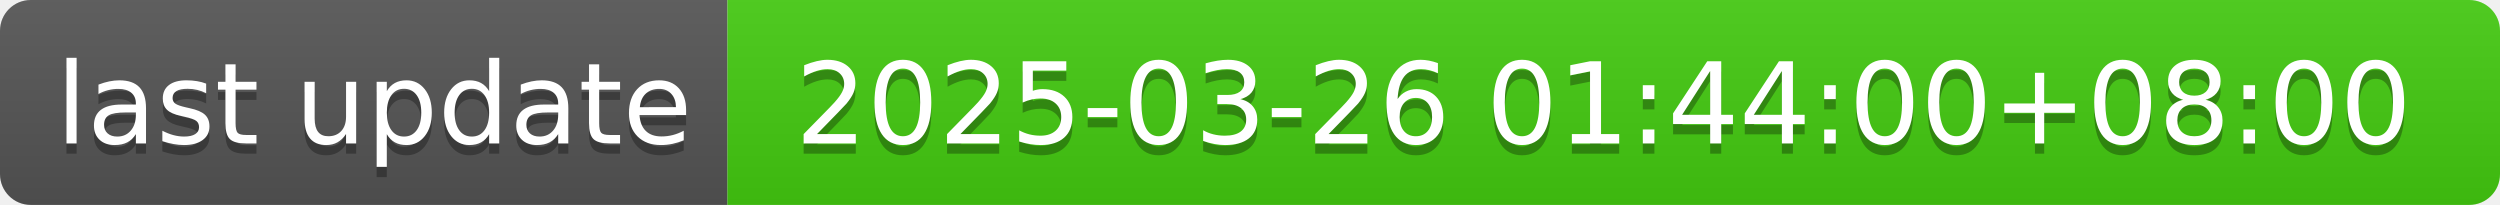
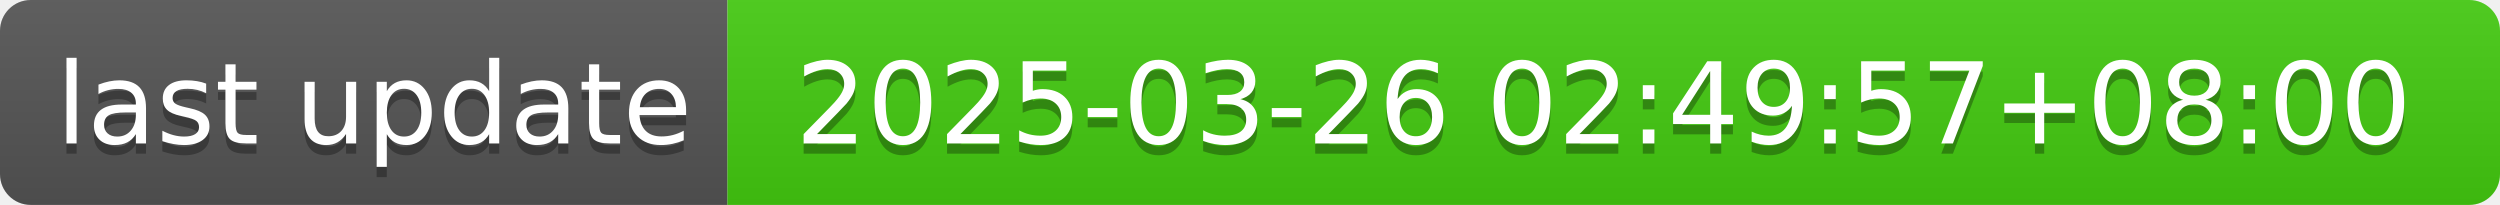
- <svg xmlns="http://www.w3.org/2000/svg" width="244" height="20" role="img" aria-label="last update: 2025-03-26 01:44:00+08:00">
+ <svg xmlns="http://www.w3.org/2000/svg" width="244" height="20" role="img" aria-label="last update: 2025-03-26 02:49:57+08:00">
  <linearGradient id="s" x2="0" y2="100%">
    <stop offset="0" stop-color="#bbb" stop-opacity=".1" />
    <stop offset="1" stop-opacity=".1" />
  </linearGradient>
  <clipPath id="r">
    <rect width="244" height="20" rx="3" fill="#fff" />
  </clipPath>
  <g clip-path="url(#r)">
    <rect width="71" height="20" fill="#555" />
    <rect x="71" width="173" height="20" fill="#4c1" />
    <rect width="244" height="20" fill="url(#s)" />
  </g>
  <g fill="#fff" text-anchor="middle" font-family="Verdana,Geneva,DejaVu Sans,sans-serif" text-rendering="geometricPrecision" font-size="110">
    <text aria-hidden="true" x="365" y="150" fill="#010101" fill-opacity=".3" transform="scale(.1)" textLength="610">last update</text>
    <text x="365" y="140" transform="scale(.1)" fill="#fff" textLength="610">last update</text>
-     <text aria-hidden="true" x="1565" y="150" fill="#010101" fill-opacity=".3" transform="scale(.1)" textLength="1630">2025-03-26 01:44:00+08:00</text>
-     <text x="1565" y="140" transform="scale(.1)" fill="#fff" textLength="1630">2025-03-26 01:44:00+08:00</text>
+     <text aria-hidden="true" x="1565" y="150" fill="#010101" fill-opacity=".3" transform="scale(.1)" textLength="1630">2025-03-26 02:49:57+08:00</text>
+     <text x="1565" y="140" transform="scale(.1)" fill="#fff" textLength="1630">2025-03-26 02:49:57+08:00</text>
  </g>
</svg>
